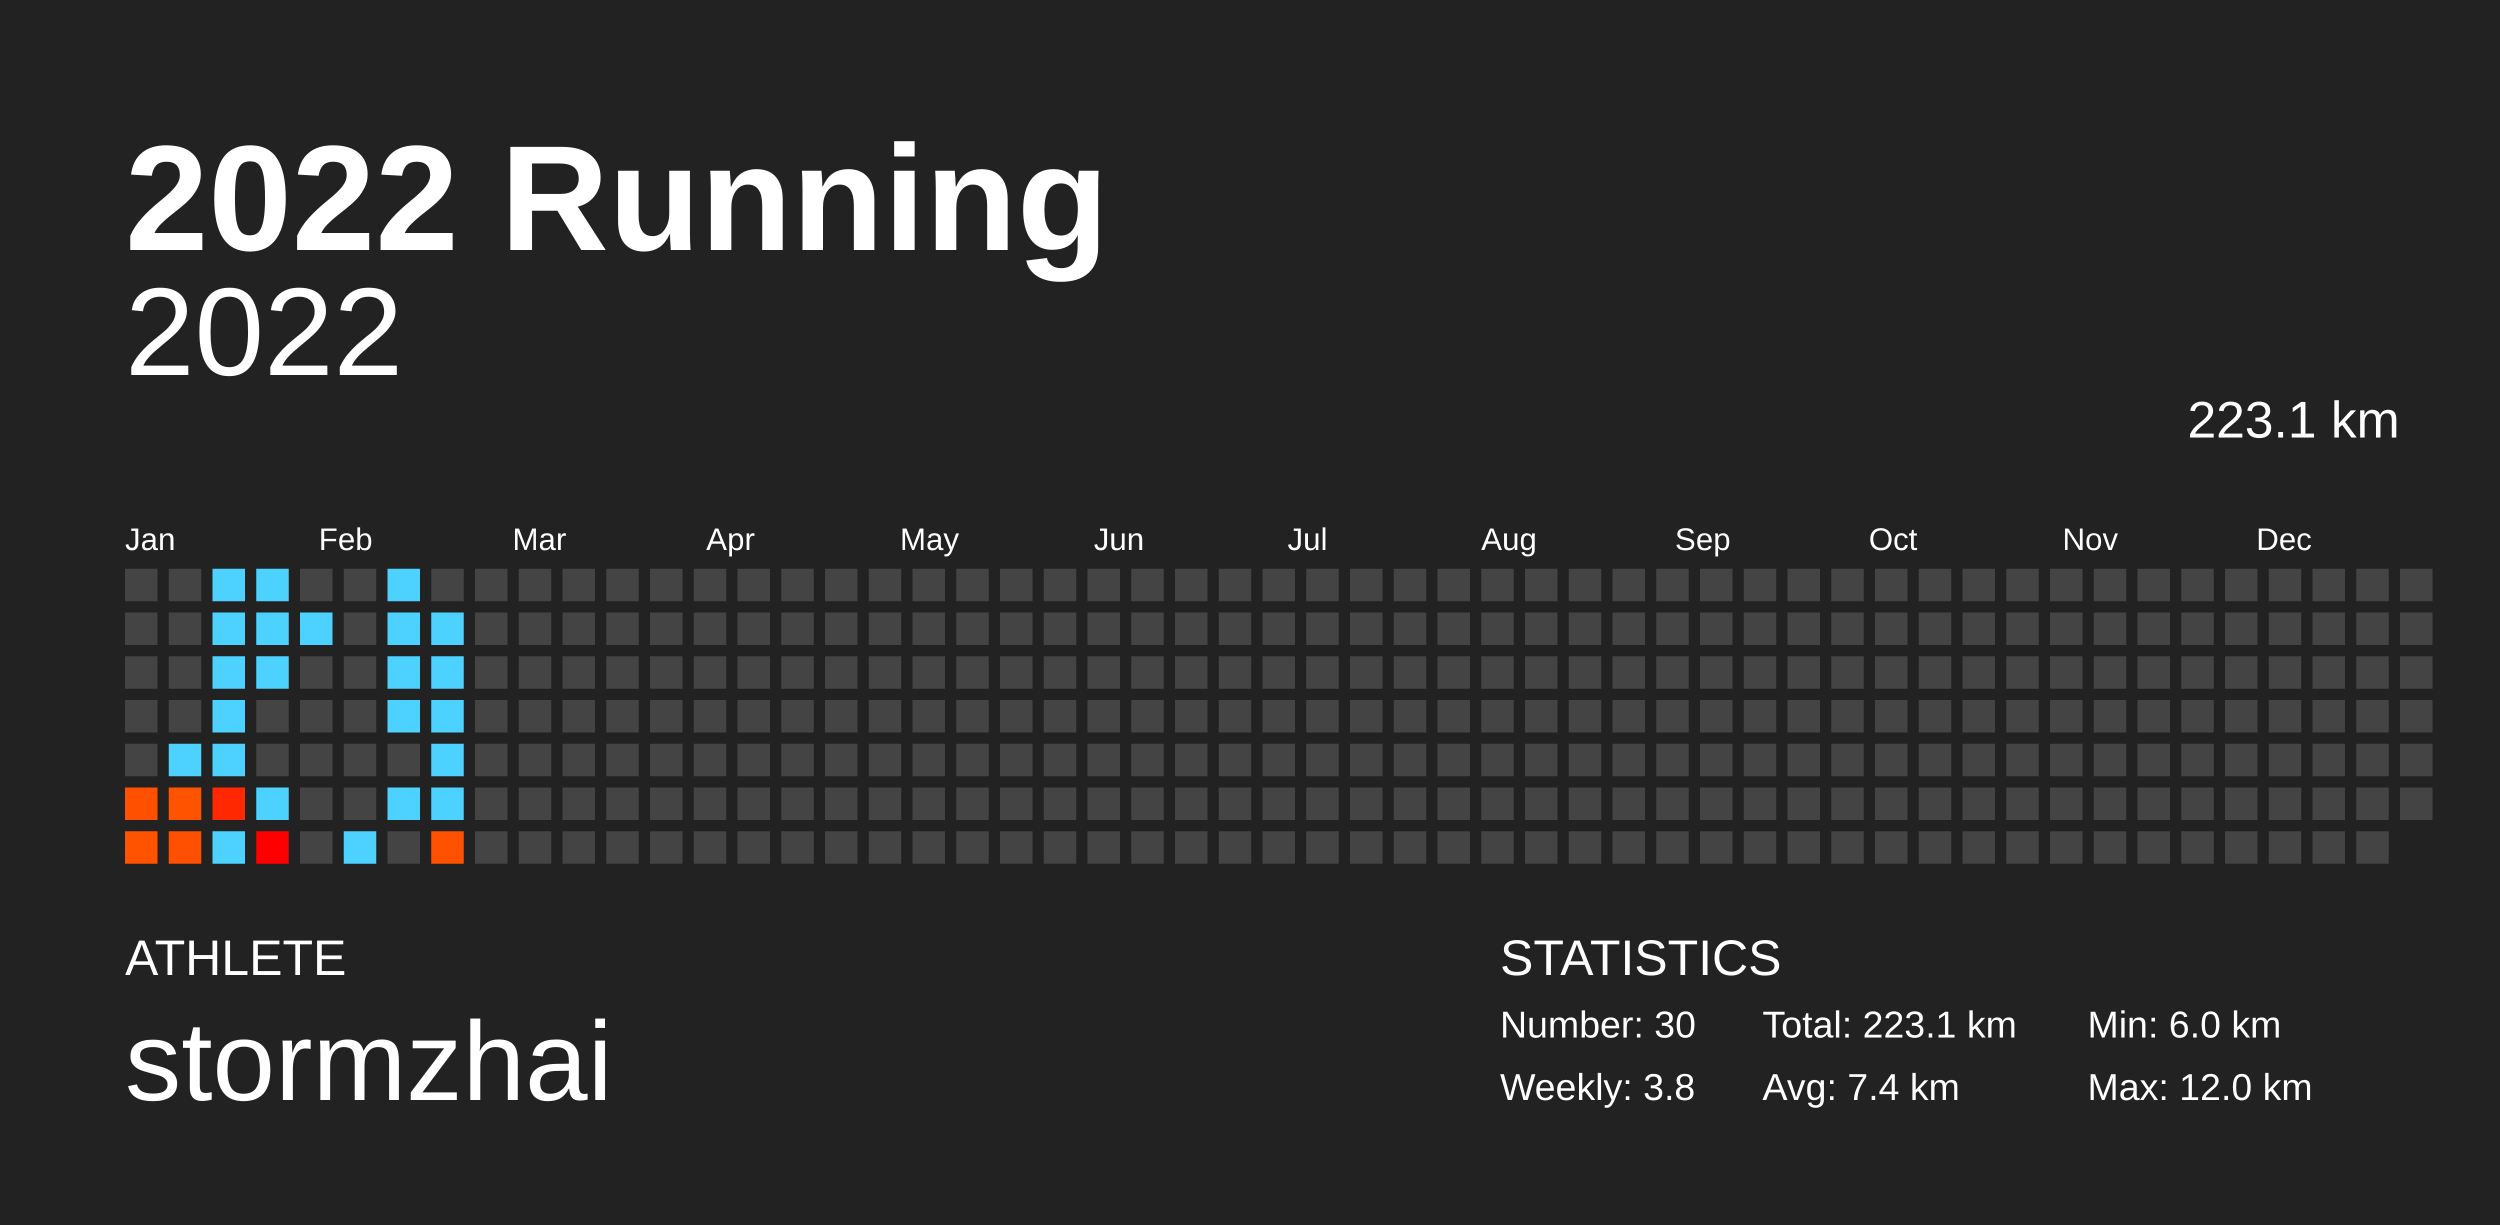
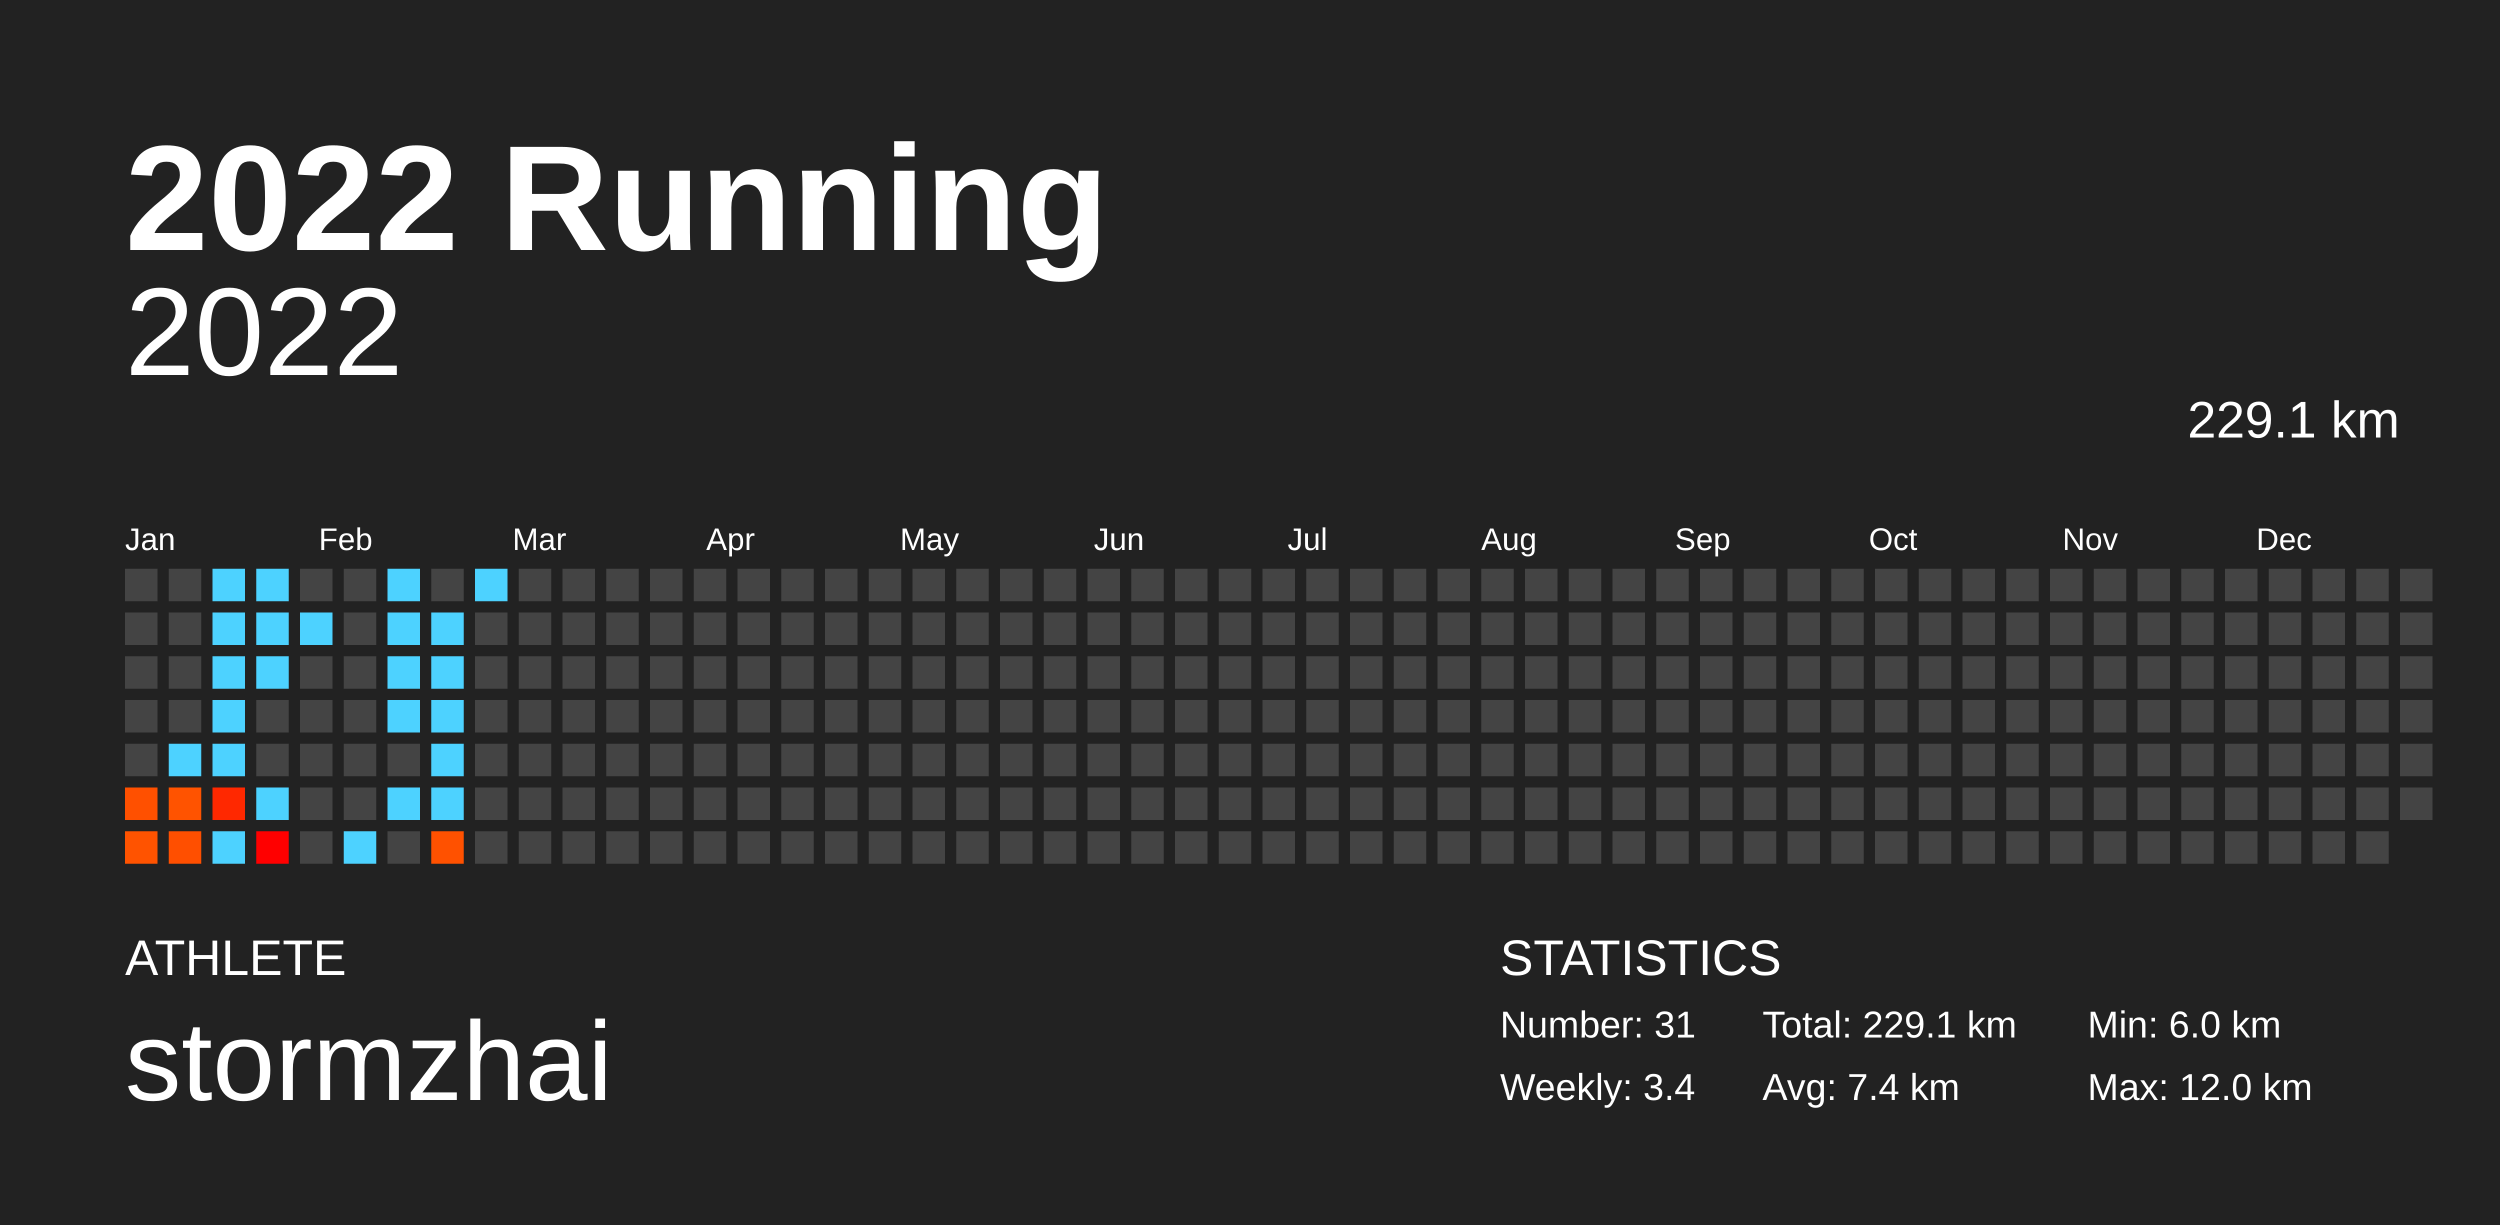
<svg xmlns="http://www.w3.org/2000/svg" baseProfile="full" height="98mm" version="1.1" viewBox="0,0,200,98" width="200mm">
  <defs />
  <rect fill="#222222" height="98" width="200" x="0" y="0" />
  <text fill="#FFFFFF" style="font-size:12px; font-family:Arial; font-weight:bold;" x="10" y="20">2022 Running</text>
  <text fill="#FFFFFF" style="font-size:4px; font-family:Arial" x="10" y="78">ATHLETE</text>
  <text fill="#FFFFFF" style="font-size:9px; font-family:Arial" x="10" y="88">stormzhai</text>
  <text fill="#FFFFFF" style="font-size:4px; font-family:Arial" x="120" y="78">STATISTICS</text>
-   <text fill="#FFFFFF" style="font-size:3px; font-family:Arial" x="120" y="83">Number: 30</text>
-   <text fill="#FFFFFF" style="font-size:3px; font-family:Arial" x="120" y="88">Weekly: 3.8</text>
-   <text fill="#FFFFFF" style="font-size:3px; font-family:Arial" x="141" y="83">Total: 223.1 km</text>
+   <text fill="#FFFFFF" style="font-size:3px; font-family:Arial" x="120" y="83">Number: 31</text>
+   <text fill="#FFFFFF" style="font-size:3px; font-family:Arial" x="120" y="88">Weekly: 3.4</text>
+   <text fill="#FFFFFF" style="font-size:3px; font-family:Arial" x="141" y="83">Total: 229.1 km</text>
  <text fill="#FFFFFF" style="font-size:3px; font-family:Arial" x="141" y="88">Avg: 7.4 km</text>
  <text fill="#FFFFFF" style="font-size:3px; font-family:Arial" x="167" y="83">Min: 6.0 km</text>
  <text fill="#FFFFFF" style="font-size:3px; font-family:Arial" x="167" y="88">Max: 12.0 km</text>
  <text alignment-baseline="hanging" fill="#FFFFFF" style="font-size:10.0px; font-family:Arial;" x="10" y="30">2022</text>
-   <text alignment-baseline="hanging" fill="#FFFFFF" style="font-size:4.125px; font-family:Arial;" x="175" y="35">223.1 km</text>
+   <text alignment-baseline="hanging" fill="#FFFFFF" style="font-size:4.125px; font-family:Arial;" x="175" y="35">229.1 km</text>
  <text fill="#FFFFFF" style="font-size:2.5px; font-family:Arial" x="10.0" y="44">Jan</text>
  <text fill="#FFFFFF" style="font-size:2.5px; font-family:Arial" x="25.5" y="44">Feb</text>
  <text fill="#FFFFFF" style="font-size:2.5px; font-family:Arial" x="41.0" y="44">Mar</text>
  <text fill="#FFFFFF" style="font-size:2.5px; font-family:Arial" x="56.5" y="44">Apr</text>
  <text fill="#FFFFFF" style="font-size:2.5px; font-family:Arial" x="72.0" y="44">May</text>
  <text fill="#FFFFFF" style="font-size:2.5px; font-family:Arial" x="87.5" y="44">Jun</text>
  <text fill="#FFFFFF" style="font-size:2.5px; font-family:Arial" x="103.0" y="44">Jul</text>
  <text fill="#FFFFFF" style="font-size:2.5px; font-family:Arial" x="118.5" y="44">Aug</text>
  <text fill="#FFFFFF" style="font-size:2.5px; font-family:Arial" x="134.0" y="44">Sep</text>
  <text fill="#FFFFFF" style="font-size:2.5px; font-family:Arial" x="149.5" y="44">Oct</text>
  <text fill="#FFFFFF" style="font-size:2.5px; font-family:Arial" x="165.0" y="44">Nov</text>
  <text fill="#FFFFFF" style="font-size:2.5px; font-family:Arial" x="180.5" y="44">Dec</text>
  <rect fill="#444444" height="2.6" width="2.6" x="10.0" y="45.5" />
  <rect fill="#444444" height="2.6" width="2.6" x="10.0" y="49.0" />
  <rect fill="#444444" height="2.6" width="2.6" x="10.0" y="52.5" />
  <rect fill="#444444" height="2.6" width="2.6" x="10.0" y="56.0" />
  <rect fill="#444444" height="2.6" width="2.6" x="10.0" y="59.5" />
  <rect fill="#ff5000" height="2.6" width="2.6" x="10.0" y="63.0" />
  <rect fill="#ff5300" height="2.6" width="2.6" x="10.0" y="66.5" />
  <rect fill="#444444" height="2.6" width="2.6" x="13.5" y="45.5" />
  <rect fill="#444444" height="2.6" width="2.6" x="13.5" y="49.0" />
  <rect fill="#444444" height="2.6" width="2.6" x="13.5" y="52.5" />
  <rect fill="#444444" height="2.6" width="2.6" x="13.5" y="56.0" />
  <rect fill="#4dd2ff" height="2.6" width="2.6" x="13.5" y="59.5" />
  <rect fill="#ff5300" height="2.6" width="2.6" x="13.5" y="63.0" />
  <rect fill="#ff4f00" height="2.6" width="2.6" x="13.5" y="66.5" />
  <rect fill="#4dd2ff" height="2.6" width="2.6" x="17.0" y="45.5" />
  <rect fill="#4dd2ff" height="2.6" width="2.6" x="17.0" y="49.0" />
  <rect fill="#4dd2ff" height="2.6" width="2.6" x="17.0" y="52.5" />
  <rect fill="#4dd2ff" height="2.6" width="2.6" x="17.0" y="56.0" />
  <rect fill="#4dd2ff" height="2.6" width="2.6" x="17.0" y="59.5" />
  <rect fill="#ff2800" height="2.6" width="2.6" x="17.0" y="63.0" />
  <rect fill="#4dd2ff" height="2.6" width="2.6" x="17.0" y="66.5" />
  <rect fill="#4dd2ff" height="2.6" width="2.6" x="20.5" y="45.5" />
  <rect fill="#4dd2ff" height="2.6" width="2.6" x="20.5" y="49.0" />
  <rect fill="#4dd2ff" height="2.6" width="2.6" x="20.5" y="52.5" />
  <rect fill="#444444" height="2.6" width="2.6" x="20.5" y="56.0" />
  <rect fill="#444444" height="2.6" width="2.6" x="20.5" y="59.5" />
  <rect fill="#4dd2ff" height="2.6" width="2.6" x="20.5" y="63.0" />
  <rect fill="#ff0000" height="2.6" width="2.6" x="20.5" y="66.5" />
  <rect fill="#444444" height="2.6" width="2.6" x="24.0" y="45.5" />
  <rect fill="#4dd2ff" height="2.6" width="2.6" x="24.0" y="49.0" />
  <rect fill="#444444" height="2.6" width="2.6" x="24.0" y="52.5" />
  <rect fill="#444444" height="2.6" width="2.6" x="24.0" y="56.0" />
  <rect fill="#444444" height="2.6" width="2.6" x="24.0" y="59.5" />
  <rect fill="#444444" height="2.6" width="2.6" x="24.0" y="63.0" />
  <rect fill="#444444" height="2.6" width="2.6" x="24.0" y="66.5" />
  <rect fill="#444444" height="2.6" width="2.6" x="27.5" y="45.5" />
  <rect fill="#444444" height="2.6" width="2.6" x="27.5" y="49.0" />
  <rect fill="#444444" height="2.6" width="2.6" x="27.5" y="52.5" />
  <rect fill="#444444" height="2.6" width="2.6" x="27.5" y="56.0" />
  <rect fill="#444444" height="2.6" width="2.6" x="27.5" y="59.5" />
  <rect fill="#444444" height="2.6" width="2.6" x="27.5" y="63.0" />
  <rect fill="#4dd2ff" height="2.6" width="2.6" x="27.5" y="66.5" />
  <rect fill="#4dd2ff" height="2.6" width="2.6" x="31.0" y="45.5" />
  <rect fill="#4dd2ff" height="2.6" width="2.6" x="31.0" y="49.0" />
  <rect fill="#4dd2ff" height="2.6" width="2.6" x="31.0" y="52.5" />
  <rect fill="#4dd2ff" height="2.6" width="2.6" x="31.0" y="56.0" />
  <rect fill="#444444" height="2.6" width="2.6" x="31.0" y="59.5" />
  <rect fill="#4dd2ff" height="2.6" width="2.6" x="31.0" y="63.0" />
  <rect fill="#444444" height="2.6" width="2.6" x="31.0" y="66.5" />
  <rect fill="#444444" height="2.6" width="2.6" x="34.5" y="45.5" />
  <rect fill="#4dd2ff" height="2.6" width="2.6" x="34.5" y="49.0" />
  <rect fill="#4dd2ff" height="2.6" width="2.6" x="34.5" y="52.5" />
  <rect fill="#4dd2ff" height="2.6" width="2.6" x="34.5" y="56.0" />
  <rect fill="#4dd2ff" height="2.6" width="2.6" x="34.5" y="59.5" />
  <rect fill="#4dd2ff" height="2.6" width="2.6" x="34.5" y="63.0" />
  <rect fill="#ff5100" height="2.6" width="2.6" x="34.5" y="66.5" />
-   <rect fill="#444444" height="2.6" width="2.6" x="38.0" y="45.5" />
+   <rect fill="#4dd2ff" height="2.6" width="2.6" x="38.0" y="45.5" />
  <rect fill="#444444" height="2.6" width="2.6" x="38.0" y="49.0" />
  <rect fill="#444444" height="2.6" width="2.6" x="38.0" y="52.5" />
  <rect fill="#444444" height="2.6" width="2.6" x="38.0" y="56.0" />
  <rect fill="#444444" height="2.6" width="2.6" x="38.0" y="59.5" />
  <rect fill="#444444" height="2.6" width="2.6" x="38.0" y="63.0" />
  <rect fill="#444444" height="2.6" width="2.6" x="38.0" y="66.5" />
  <rect fill="#444444" height="2.6" width="2.6" x="41.5" y="45.5" />
  <rect fill="#444444" height="2.6" width="2.6" x="41.5" y="49.0" />
  <rect fill="#444444" height="2.6" width="2.6" x="41.5" y="52.5" />
  <rect fill="#444444" height="2.6" width="2.6" x="41.5" y="56.0" />
  <rect fill="#444444" height="2.6" width="2.6" x="41.5" y="59.5" />
  <rect fill="#444444" height="2.6" width="2.6" x="41.5" y="63.0" />
  <rect fill="#444444" height="2.6" width="2.6" x="41.5" y="66.5" />
  <rect fill="#444444" height="2.6" width="2.6" x="45.0" y="45.5" />
  <rect fill="#444444" height="2.6" width="2.6" x="45.0" y="49.0" />
  <rect fill="#444444" height="2.6" width="2.6" x="45.0" y="52.5" />
  <rect fill="#444444" height="2.6" width="2.6" x="45.0" y="56.0" />
  <rect fill="#444444" height="2.6" width="2.6" x="45.0" y="59.5" />
  <rect fill="#444444" height="2.6" width="2.6" x="45.0" y="63.0" />
  <rect fill="#444444" height="2.6" width="2.6" x="45.0" y="66.5" />
  <rect fill="#444444" height="2.6" width="2.6" x="48.5" y="45.5" />
  <rect fill="#444444" height="2.6" width="2.6" x="48.5" y="49.0" />
  <rect fill="#444444" height="2.6" width="2.6" x="48.5" y="52.5" />
  <rect fill="#444444" height="2.6" width="2.6" x="48.5" y="56.0" />
  <rect fill="#444444" height="2.6" width="2.6" x="48.5" y="59.5" />
  <rect fill="#444444" height="2.6" width="2.6" x="48.5" y="63.0" />
  <rect fill="#444444" height="2.6" width="2.6" x="48.5" y="66.5" />
  <rect fill="#444444" height="2.6" width="2.6" x="52.0" y="45.5" />
  <rect fill="#444444" height="2.6" width="2.6" x="52.0" y="49.0" />
  <rect fill="#444444" height="2.6" width="2.6" x="52.0" y="52.5" />
  <rect fill="#444444" height="2.6" width="2.6" x="52.0" y="56.0" />
  <rect fill="#444444" height="2.6" width="2.6" x="52.0" y="59.5" />
  <rect fill="#444444" height="2.6" width="2.6" x="52.0" y="63.0" />
  <rect fill="#444444" height="2.6" width="2.6" x="52.0" y="66.5" />
  <rect fill="#444444" height="2.6" width="2.6" x="55.5" y="45.5" />
  <rect fill="#444444" height="2.6" width="2.6" x="55.5" y="49.0" />
  <rect fill="#444444" height="2.6" width="2.6" x="55.5" y="52.5" />
  <rect fill="#444444" height="2.6" width="2.6" x="55.5" y="56.0" />
  <rect fill="#444444" height="2.6" width="2.6" x="55.5" y="59.5" />
  <rect fill="#444444" height="2.6" width="2.6" x="55.5" y="63.0" />
  <rect fill="#444444" height="2.6" width="2.6" x="55.5" y="66.5" />
  <rect fill="#444444" height="2.6" width="2.6" x="59.0" y="45.5" />
  <rect fill="#444444" height="2.6" width="2.6" x="59.0" y="49.0" />
  <rect fill="#444444" height="2.6" width="2.6" x="59.0" y="52.5" />
  <rect fill="#444444" height="2.6" width="2.6" x="59.0" y="56.0" />
  <rect fill="#444444" height="2.6" width="2.6" x="59.0" y="59.5" />
  <rect fill="#444444" height="2.6" width="2.6" x="59.0" y="63.0" />
  <rect fill="#444444" height="2.6" width="2.6" x="59.0" y="66.5" />
  <rect fill="#444444" height="2.6" width="2.6" x="62.5" y="45.5" />
  <rect fill="#444444" height="2.6" width="2.6" x="62.5" y="49.0" />
  <rect fill="#444444" height="2.6" width="2.6" x="62.5" y="52.5" />
  <rect fill="#444444" height="2.6" width="2.6" x="62.5" y="56.0" />
  <rect fill="#444444" height="2.6" width="2.6" x="62.5" y="59.5" />
  <rect fill="#444444" height="2.6" width="2.6" x="62.5" y="63.0" />
  <rect fill="#444444" height="2.6" width="2.6" x="62.5" y="66.5" />
  <rect fill="#444444" height="2.6" width="2.6" x="66.0" y="45.5" />
  <rect fill="#444444" height="2.6" width="2.6" x="66.0" y="49.0" />
  <rect fill="#444444" height="2.6" width="2.6" x="66.0" y="52.5" />
  <rect fill="#444444" height="2.6" width="2.6" x="66.0" y="56.0" />
  <rect fill="#444444" height="2.6" width="2.6" x="66.0" y="59.5" />
  <rect fill="#444444" height="2.6" width="2.6" x="66.0" y="63.0" />
  <rect fill="#444444" height="2.6" width="2.6" x="66.0" y="66.5" />
  <rect fill="#444444" height="2.6" width="2.6" x="69.5" y="45.5" />
  <rect fill="#444444" height="2.6" width="2.6" x="69.5" y="49.0" />
  <rect fill="#444444" height="2.6" width="2.6" x="69.5" y="52.5" />
  <rect fill="#444444" height="2.6" width="2.6" x="69.5" y="56.0" />
  <rect fill="#444444" height="2.6" width="2.6" x="69.5" y="59.5" />
  <rect fill="#444444" height="2.6" width="2.6" x="69.5" y="63.0" />
  <rect fill="#444444" height="2.6" width="2.6" x="69.5" y="66.5" />
  <rect fill="#444444" height="2.6" width="2.6" x="73.0" y="45.5" />
  <rect fill="#444444" height="2.6" width="2.6" x="73.0" y="49.0" />
  <rect fill="#444444" height="2.6" width="2.6" x="73.0" y="52.5" />
  <rect fill="#444444" height="2.6" width="2.6" x="73.0" y="56.0" />
  <rect fill="#444444" height="2.6" width="2.6" x="73.0" y="59.5" />
  <rect fill="#444444" height="2.6" width="2.6" x="73.0" y="63.0" />
  <rect fill="#444444" height="2.6" width="2.6" x="73.0" y="66.5" />
  <rect fill="#444444" height="2.6" width="2.6" x="76.5" y="45.5" />
  <rect fill="#444444" height="2.6" width="2.6" x="76.5" y="49.0" />
  <rect fill="#444444" height="2.6" width="2.6" x="76.5" y="52.5" />
  <rect fill="#444444" height="2.6" width="2.6" x="76.5" y="56.0" />
  <rect fill="#444444" height="2.6" width="2.6" x="76.5" y="59.5" />
  <rect fill="#444444" height="2.6" width="2.6" x="76.5" y="63.0" />
  <rect fill="#444444" height="2.6" width="2.6" x="76.5" y="66.5" />
  <rect fill="#444444" height="2.6" width="2.6" x="80.0" y="45.5" />
  <rect fill="#444444" height="2.6" width="2.6" x="80.0" y="49.0" />
  <rect fill="#444444" height="2.6" width="2.6" x="80.0" y="52.5" />
  <rect fill="#444444" height="2.6" width="2.6" x="80.0" y="56.0" />
  <rect fill="#444444" height="2.6" width="2.6" x="80.0" y="59.5" />
  <rect fill="#444444" height="2.6" width="2.6" x="80.0" y="63.0" />
  <rect fill="#444444" height="2.6" width="2.6" x="80.0" y="66.5" />
  <rect fill="#444444" height="2.6" width="2.6" x="83.5" y="45.5" />
  <rect fill="#444444" height="2.6" width="2.6" x="83.5" y="49.0" />
  <rect fill="#444444" height="2.6" width="2.6" x="83.5" y="52.5" />
  <rect fill="#444444" height="2.6" width="2.6" x="83.5" y="56.0" />
  <rect fill="#444444" height="2.6" width="2.6" x="83.5" y="59.5" />
  <rect fill="#444444" height="2.6" width="2.6" x="83.5" y="63.0" />
  <rect fill="#444444" height="2.6" width="2.6" x="83.5" y="66.5" />
  <rect fill="#444444" height="2.6" width="2.6" x="87.0" y="45.5" />
  <rect fill="#444444" height="2.6" width="2.6" x="87.0" y="49.0" />
  <rect fill="#444444" height="2.6" width="2.6" x="87.0" y="52.5" />
  <rect fill="#444444" height="2.6" width="2.6" x="87.0" y="56.0" />
  <rect fill="#444444" height="2.6" width="2.6" x="87.0" y="59.5" />
  <rect fill="#444444" height="2.6" width="2.6" x="87.0" y="63.0" />
  <rect fill="#444444" height="2.6" width="2.6" x="87.0" y="66.5" />
  <rect fill="#444444" height="2.6" width="2.6" x="90.5" y="45.5" />
  <rect fill="#444444" height="2.6" width="2.6" x="90.5" y="49.0" />
  <rect fill="#444444" height="2.6" width="2.6" x="90.5" y="52.5" />
  <rect fill="#444444" height="2.6" width="2.6" x="90.5" y="56.0" />
  <rect fill="#444444" height="2.6" width="2.6" x="90.5" y="59.5" />
  <rect fill="#444444" height="2.6" width="2.6" x="90.5" y="63.0" />
  <rect fill="#444444" height="2.6" width="2.6" x="90.5" y="66.5" />
  <rect fill="#444444" height="2.6" width="2.6" x="94.0" y="45.5" />
  <rect fill="#444444" height="2.6" width="2.6" x="94.0" y="49.0" />
  <rect fill="#444444" height="2.6" width="2.6" x="94.0" y="52.5" />
  <rect fill="#444444" height="2.6" width="2.6" x="94.0" y="56.0" />
  <rect fill="#444444" height="2.6" width="2.6" x="94.0" y="59.5" />
  <rect fill="#444444" height="2.6" width="2.6" x="94.0" y="63.0" />
  <rect fill="#444444" height="2.6" width="2.6" x="94.0" y="66.5" />
  <rect fill="#444444" height="2.6" width="2.6" x="97.5" y="45.5" />
  <rect fill="#444444" height="2.6" width="2.6" x="97.5" y="49.0" />
  <rect fill="#444444" height="2.6" width="2.6" x="97.5" y="52.5" />
  <rect fill="#444444" height="2.6" width="2.6" x="97.5" y="56.0" />
  <rect fill="#444444" height="2.6" width="2.6" x="97.5" y="59.5" />
  <rect fill="#444444" height="2.6" width="2.6" x="97.5" y="63.0" />
  <rect fill="#444444" height="2.6" width="2.6" x="97.5" y="66.5" />
  <rect fill="#444444" height="2.6" width="2.6" x="101.0" y="45.5" />
  <rect fill="#444444" height="2.6" width="2.6" x="101.0" y="49.0" />
  <rect fill="#444444" height="2.6" width="2.6" x="101.0" y="52.5" />
  <rect fill="#444444" height="2.6" width="2.6" x="101.0" y="56.0" />
  <rect fill="#444444" height="2.6" width="2.6" x="101.0" y="59.5" />
  <rect fill="#444444" height="2.6" width="2.6" x="101.0" y="63.0" />
  <rect fill="#444444" height="2.6" width="2.6" x="101.0" y="66.5" />
  <rect fill="#444444" height="2.6" width="2.6" x="104.5" y="45.5" />
  <rect fill="#444444" height="2.6" width="2.6" x="104.5" y="49.0" />
  <rect fill="#444444" height="2.6" width="2.6" x="104.5" y="52.5" />
  <rect fill="#444444" height="2.6" width="2.6" x="104.5" y="56.0" />
  <rect fill="#444444" height="2.6" width="2.6" x="104.5" y="59.5" />
  <rect fill="#444444" height="2.6" width="2.6" x="104.5" y="63.0" />
  <rect fill="#444444" height="2.6" width="2.6" x="104.5" y="66.5" />
  <rect fill="#444444" height="2.6" width="2.6" x="108.0" y="45.5" />
  <rect fill="#444444" height="2.6" width="2.6" x="108.0" y="49.0" />
  <rect fill="#444444" height="2.6" width="2.6" x="108.0" y="52.5" />
  <rect fill="#444444" height="2.6" width="2.6" x="108.0" y="56.0" />
  <rect fill="#444444" height="2.6" width="2.6" x="108.0" y="59.5" />
  <rect fill="#444444" height="2.6" width="2.6" x="108.0" y="63.0" />
  <rect fill="#444444" height="2.6" width="2.6" x="108.0" y="66.5" />
  <rect fill="#444444" height="2.6" width="2.6" x="111.5" y="45.5" />
  <rect fill="#444444" height="2.6" width="2.6" x="111.5" y="49.0" />
  <rect fill="#444444" height="2.6" width="2.6" x="111.5" y="52.5" />
  <rect fill="#444444" height="2.6" width="2.6" x="111.5" y="56.0" />
  <rect fill="#444444" height="2.6" width="2.6" x="111.5" y="59.5" />
  <rect fill="#444444" height="2.6" width="2.6" x="111.5" y="63.0" />
  <rect fill="#444444" height="2.6" width="2.6" x="111.5" y="66.5" />
  <rect fill="#444444" height="2.6" width="2.6" x="115.0" y="45.5" />
  <rect fill="#444444" height="2.6" width="2.6" x="115.0" y="49.0" />
  <rect fill="#444444" height="2.6" width="2.6" x="115.0" y="52.5" />
  <rect fill="#444444" height="2.6" width="2.6" x="115.0" y="56.0" />
  <rect fill="#444444" height="2.6" width="2.6" x="115.0" y="59.5" />
  <rect fill="#444444" height="2.6" width="2.6" x="115.0" y="63.0" />
  <rect fill="#444444" height="2.6" width="2.6" x="115.0" y="66.5" />
  <rect fill="#444444" height="2.6" width="2.6" x="118.5" y="45.5" />
  <rect fill="#444444" height="2.6" width="2.6" x="118.5" y="49.0" />
  <rect fill="#444444" height="2.6" width="2.6" x="118.5" y="52.5" />
  <rect fill="#444444" height="2.6" width="2.6" x="118.5" y="56.0" />
  <rect fill="#444444" height="2.6" width="2.6" x="118.5" y="59.5" />
  <rect fill="#444444" height="2.6" width="2.6" x="118.5" y="63.0" />
  <rect fill="#444444" height="2.6" width="2.6" x="118.5" y="66.5" />
  <rect fill="#444444" height="2.6" width="2.6" x="122.0" y="45.5" />
  <rect fill="#444444" height="2.6" width="2.6" x="122.0" y="49.0" />
  <rect fill="#444444" height="2.6" width="2.6" x="122.0" y="52.5" />
  <rect fill="#444444" height="2.6" width="2.6" x="122.0" y="56.0" />
  <rect fill="#444444" height="2.6" width="2.6" x="122.0" y="59.5" />
  <rect fill="#444444" height="2.6" width="2.6" x="122.0" y="63.0" />
  <rect fill="#444444" height="2.6" width="2.6" x="122.0" y="66.5" />
  <rect fill="#444444" height="2.6" width="2.6" x="125.5" y="45.5" />
  <rect fill="#444444" height="2.6" width="2.6" x="125.5" y="49.0" />
  <rect fill="#444444" height="2.6" width="2.6" x="125.5" y="52.5" />
  <rect fill="#444444" height="2.6" width="2.6" x="125.5" y="56.0" />
  <rect fill="#444444" height="2.6" width="2.6" x="125.5" y="59.5" />
  <rect fill="#444444" height="2.6" width="2.6" x="125.5" y="63.0" />
  <rect fill="#444444" height="2.6" width="2.6" x="125.5" y="66.5" />
  <rect fill="#444444" height="2.6" width="2.6" x="129.0" y="45.5" />
  <rect fill="#444444" height="2.6" width="2.6" x="129.0" y="49.0" />
  <rect fill="#444444" height="2.6" width="2.6" x="129.0" y="52.5" />
  <rect fill="#444444" height="2.6" width="2.6" x="129.0" y="56.0" />
  <rect fill="#444444" height="2.6" width="2.6" x="129.0" y="59.5" />
  <rect fill="#444444" height="2.6" width="2.6" x="129.0" y="63.0" />
  <rect fill="#444444" height="2.6" width="2.6" x="129.0" y="66.5" />
  <rect fill="#444444" height="2.6" width="2.6" x="132.5" y="45.5" />
  <rect fill="#444444" height="2.6" width="2.6" x="132.5" y="49.0" />
  <rect fill="#444444" height="2.6" width="2.6" x="132.5" y="52.5" />
  <rect fill="#444444" height="2.6" width="2.6" x="132.5" y="56.0" />
  <rect fill="#444444" height="2.6" width="2.6" x="132.5" y="59.5" />
  <rect fill="#444444" height="2.6" width="2.6" x="132.5" y="63.0" />
  <rect fill="#444444" height="2.6" width="2.6" x="132.5" y="66.5" />
  <rect fill="#444444" height="2.6" width="2.6" x="136.0" y="45.5" />
  <rect fill="#444444" height="2.6" width="2.6" x="136.0" y="49.0" />
  <rect fill="#444444" height="2.6" width="2.6" x="136.0" y="52.5" />
  <rect fill="#444444" height="2.6" width="2.6" x="136.0" y="56.0" />
  <rect fill="#444444" height="2.6" width="2.6" x="136.0" y="59.5" />
  <rect fill="#444444" height="2.6" width="2.6" x="136.0" y="63.0" />
  <rect fill="#444444" height="2.6" width="2.6" x="136.0" y="66.5" />
  <rect fill="#444444" height="2.6" width="2.6" x="139.5" y="45.5" />
  <rect fill="#444444" height="2.6" width="2.6" x="139.5" y="49.0" />
  <rect fill="#444444" height="2.6" width="2.6" x="139.5" y="52.5" />
  <rect fill="#444444" height="2.6" width="2.6" x="139.5" y="56.0" />
  <rect fill="#444444" height="2.6" width="2.6" x="139.5" y="59.5" />
  <rect fill="#444444" height="2.6" width="2.6" x="139.5" y="63.0" />
  <rect fill="#444444" height="2.6" width="2.6" x="139.5" y="66.5" />
  <rect fill="#444444" height="2.6" width="2.6" x="143.0" y="45.5" />
  <rect fill="#444444" height="2.6" width="2.6" x="143.0" y="49.0" />
  <rect fill="#444444" height="2.6" width="2.6" x="143.0" y="52.5" />
  <rect fill="#444444" height="2.6" width="2.6" x="143.0" y="56.0" />
  <rect fill="#444444" height="2.6" width="2.6" x="143.0" y="59.5" />
  <rect fill="#444444" height="2.6" width="2.6" x="143.0" y="63.0" />
  <rect fill="#444444" height="2.6" width="2.6" x="143.0" y="66.5" />
  <rect fill="#444444" height="2.6" width="2.6" x="146.5" y="45.5" />
  <rect fill="#444444" height="2.6" width="2.6" x="146.5" y="49.0" />
  <rect fill="#444444" height="2.6" width="2.6" x="146.5" y="52.5" />
  <rect fill="#444444" height="2.6" width="2.6" x="146.5" y="56.0" />
  <rect fill="#444444" height="2.6" width="2.6" x="146.5" y="59.5" />
  <rect fill="#444444" height="2.6" width="2.6" x="146.5" y="63.0" />
  <rect fill="#444444" height="2.6" width="2.6" x="146.5" y="66.5" />
  <rect fill="#444444" height="2.6" width="2.6" x="150.0" y="45.5" />
  <rect fill="#444444" height="2.6" width="2.6" x="150.0" y="49.0" />
  <rect fill="#444444" height="2.6" width="2.6" x="150.0" y="52.5" />
  <rect fill="#444444" height="2.6" width="2.6" x="150.0" y="56.0" />
  <rect fill="#444444" height="2.6" width="2.6" x="150.0" y="59.5" />
  <rect fill="#444444" height="2.6" width="2.6" x="150.0" y="63.0" />
  <rect fill="#444444" height="2.6" width="2.6" x="150.0" y="66.5" />
  <rect fill="#444444" height="2.6" width="2.6" x="153.5" y="45.5" />
  <rect fill="#444444" height="2.6" width="2.6" x="153.5" y="49.0" />
  <rect fill="#444444" height="2.6" width="2.6" x="153.5" y="52.5" />
  <rect fill="#444444" height="2.6" width="2.6" x="153.5" y="56.0" />
  <rect fill="#444444" height="2.6" width="2.6" x="153.5" y="59.5" />
  <rect fill="#444444" height="2.6" width="2.6" x="153.5" y="63.0" />
  <rect fill="#444444" height="2.6" width="2.6" x="153.5" y="66.5" />
  <rect fill="#444444" height="2.6" width="2.6" x="157.0" y="45.5" />
  <rect fill="#444444" height="2.6" width="2.6" x="157.0" y="49.0" />
  <rect fill="#444444" height="2.6" width="2.6" x="157.0" y="52.5" />
  <rect fill="#444444" height="2.6" width="2.6" x="157.0" y="56.0" />
  <rect fill="#444444" height="2.6" width="2.6" x="157.0" y="59.5" />
  <rect fill="#444444" height="2.6" width="2.6" x="157.0" y="63.0" />
  <rect fill="#444444" height="2.6" width="2.6" x="157.0" y="66.5" />
  <rect fill="#444444" height="2.6" width="2.6" x="160.5" y="45.5" />
  <rect fill="#444444" height="2.6" width="2.6" x="160.5" y="49.0" />
  <rect fill="#444444" height="2.6" width="2.6" x="160.5" y="52.5" />
  <rect fill="#444444" height="2.6" width="2.6" x="160.5" y="56.0" />
  <rect fill="#444444" height="2.6" width="2.6" x="160.5" y="59.5" />
  <rect fill="#444444" height="2.6" width="2.6" x="160.5" y="63.0" />
  <rect fill="#444444" height="2.6" width="2.6" x="160.5" y="66.5" />
  <rect fill="#444444" height="2.6" width="2.6" x="164.0" y="45.5" />
  <rect fill="#444444" height="2.6" width="2.6" x="164.0" y="49.0" />
  <rect fill="#444444" height="2.6" width="2.6" x="164.0" y="52.5" />
  <rect fill="#444444" height="2.6" width="2.6" x="164.0" y="56.0" />
  <rect fill="#444444" height="2.6" width="2.6" x="164.0" y="59.5" />
  <rect fill="#444444" height="2.6" width="2.6" x="164.0" y="63.0" />
  <rect fill="#444444" height="2.6" width="2.6" x="164.0" y="66.5" />
  <rect fill="#444444" height="2.6" width="2.6" x="167.5" y="45.5" />
  <rect fill="#444444" height="2.6" width="2.6" x="167.5" y="49.0" />
  <rect fill="#444444" height="2.6" width="2.6" x="167.5" y="52.5" />
  <rect fill="#444444" height="2.6" width="2.6" x="167.5" y="56.0" />
  <rect fill="#444444" height="2.6" width="2.6" x="167.5" y="59.5" />
  <rect fill="#444444" height="2.6" width="2.6" x="167.5" y="63.0" />
  <rect fill="#444444" height="2.6" width="2.6" x="167.5" y="66.5" />
  <rect fill="#444444" height="2.6" width="2.6" x="171.0" y="45.5" />
  <rect fill="#444444" height="2.6" width="2.6" x="171.0" y="49.0" />
  <rect fill="#444444" height="2.6" width="2.6" x="171.0" y="52.5" />
  <rect fill="#444444" height="2.6" width="2.6" x="171.0" y="56.0" />
  <rect fill="#444444" height="2.6" width="2.6" x="171.0" y="59.5" />
  <rect fill="#444444" height="2.6" width="2.6" x="171.0" y="63.0" />
  <rect fill="#444444" height="2.6" width="2.6" x="171.0" y="66.5" />
  <rect fill="#444444" height="2.6" width="2.6" x="174.5" y="45.5" />
  <rect fill="#444444" height="2.6" width="2.6" x="174.5" y="49.0" />
  <rect fill="#444444" height="2.6" width="2.6" x="174.5" y="52.5" />
  <rect fill="#444444" height="2.6" width="2.6" x="174.5" y="56.0" />
  <rect fill="#444444" height="2.6" width="2.6" x="174.5" y="59.5" />
  <rect fill="#444444" height="2.6" width="2.6" x="174.5" y="63.0" />
  <rect fill="#444444" height="2.6" width="2.6" x="174.5" y="66.5" />
  <rect fill="#444444" height="2.6" width="2.6" x="178.0" y="45.5" />
  <rect fill="#444444" height="2.6" width="2.6" x="178.0" y="49.0" />
  <rect fill="#444444" height="2.6" width="2.6" x="178.0" y="52.5" />
  <rect fill="#444444" height="2.6" width="2.6" x="178.0" y="56.0" />
  <rect fill="#444444" height="2.6" width="2.6" x="178.0" y="59.5" />
  <rect fill="#444444" height="2.6" width="2.6" x="178.0" y="63.0" />
  <rect fill="#444444" height="2.6" width="2.6" x="178.0" y="66.5" />
  <rect fill="#444444" height="2.6" width="2.6" x="181.5" y="45.5" />
  <rect fill="#444444" height="2.6" width="2.6" x="181.5" y="49.0" />
  <rect fill="#444444" height="2.6" width="2.6" x="181.5" y="52.5" />
  <rect fill="#444444" height="2.6" width="2.6" x="181.5" y="56.0" />
  <rect fill="#444444" height="2.6" width="2.6" x="181.5" y="59.5" />
  <rect fill="#444444" height="2.6" width="2.6" x="181.5" y="63.0" />
  <rect fill="#444444" height="2.6" width="2.6" x="181.5" y="66.5" />
  <rect fill="#444444" height="2.6" width="2.6" x="185.0" y="45.5" />
  <rect fill="#444444" height="2.6" width="2.6" x="185.0" y="49.0" />
  <rect fill="#444444" height="2.6" width="2.6" x="185.0" y="52.5" />
  <rect fill="#444444" height="2.6" width="2.6" x="185.0" y="56.0" />
  <rect fill="#444444" height="2.6" width="2.6" x="185.0" y="59.5" />
  <rect fill="#444444" height="2.6" width="2.6" x="185.0" y="63.0" />
  <rect fill="#444444" height="2.6" width="2.6" x="185.0" y="66.5" />
  <rect fill="#444444" height="2.6" width="2.6" x="188.5" y="45.5" />
  <rect fill="#444444" height="2.6" width="2.6" x="188.5" y="49.0" />
  <rect fill="#444444" height="2.6" width="2.6" x="188.5" y="52.5" />
  <rect fill="#444444" height="2.6" width="2.6" x="188.5" y="56.0" />
  <rect fill="#444444" height="2.6" width="2.6" x="188.5" y="59.5" />
  <rect fill="#444444" height="2.6" width="2.6" x="188.5" y="63.0" />
  <rect fill="#444444" height="2.6" width="2.6" x="188.5" y="66.5" />
  <rect fill="#444444" height="2.6" width="2.6" x="192.0" y="45.5" />
  <rect fill="#444444" height="2.6" width="2.6" x="192.0" y="49.0" />
  <rect fill="#444444" height="2.6" width="2.6" x="192.0" y="52.5" />
  <rect fill="#444444" height="2.6" width="2.6" x="192.0" y="56.0" />
  <rect fill="#444444" height="2.6" width="2.6" x="192.0" y="59.5" />
  <rect fill="#444444" height="2.6" width="2.6" x="192.0" y="63.0" />
</svg>
